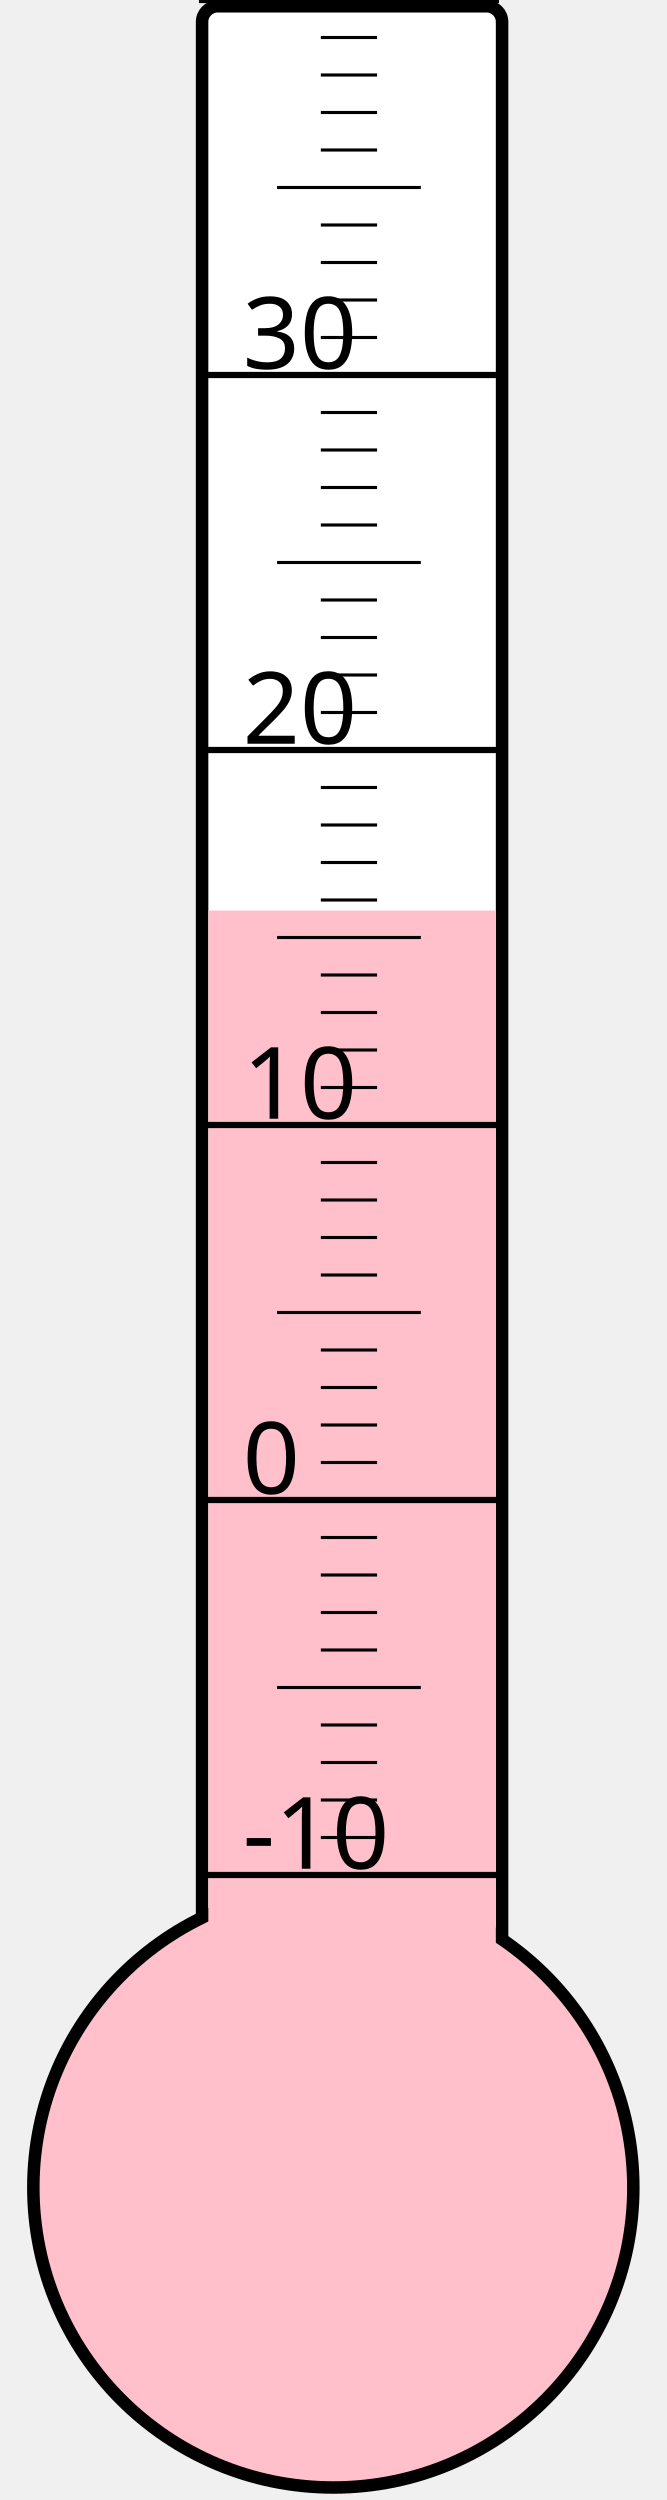
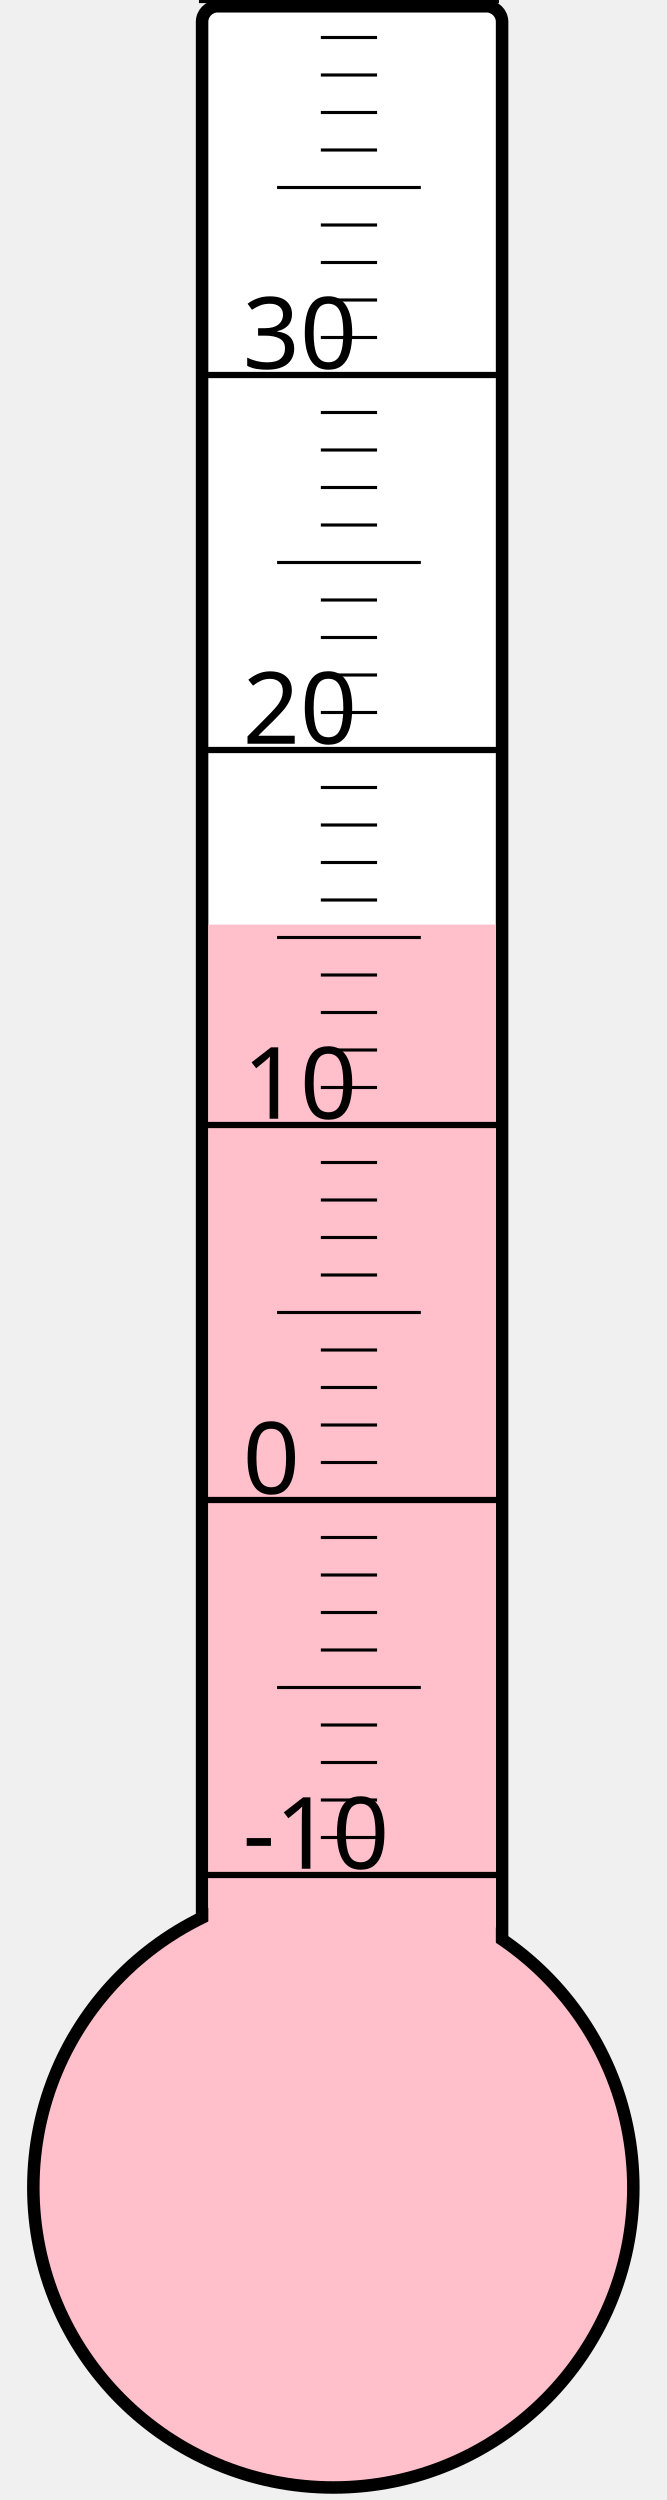
<svg xmlns="http://www.w3.org/2000/svg" width="40px" height="150px" viewBox="0 0 200 800">
  <rect width="200" height="800" x="0" y="0" style="fill: #ffffeb; fill-opacity: 0;" />
  <rect width="96" height="680" x="58" y="2" rx="5" ry="5" style="fill: white; fill-opacity: 1; stroke: black; stroke-width: 4;" />
  <circle cx="100" cy="700" r="96" style="fill: pink; stroke: black; stroke-width: 4;" />
-   <rect width="92" height="408.625" x="60" y="291.375" style="fill: pink; fill-opacity: 1; stroke-width: 0;" />
+   <rect width="92" height="404.125" x="60" y="295.875" style="fill: pink; fill-opacity: 1; stroke-width: 0;" />
  <text x="71" y="598" style="font-family: sans-serif; font-size: 24pt;">-10</text>
  <text x="71" y="478" style="font-family: sans-serif; font-size: 24pt;">0</text>
  <text x="71" y="358" style="font-family: sans-serif; font-size: 24pt;">10</text>
  <text x="71" y="238" style="font-family: sans-serif; font-size: 24pt;">20</text>
  <text x="71" y="118" style="font-family: sans-serif; font-size: 24pt;">30</text>
  <g style="stroke: black;">
    <line x1="57" y1="600" x2="153" y2="600" style="stroke-width: 2;" />
    <line x1="96" y1="588" x2="114" y2="588" style="stroke-width: 1;" />
    <line x1="96" y1="576" x2="114" y2="576" style="stroke-width: 1;" />
    <line x1="96" y1="564" x2="114" y2="564" style="stroke-width: 1;" />
    <line x1="96" y1="552" x2="114" y2="552" style="stroke-width: 1;" />
    <line x1="82" y1="540" x2="128" y2="540" style="stroke-width: 1;" />
    <line x1="96" y1="528" x2="114" y2="528" style="stroke-width: 1;" />
    <line x1="96" y1="516" x2="114" y2="516" style="stroke-width: 1;" />
    <line x1="96" y1="504" x2="114" y2="504" style="stroke-width: 1;" />
    <line x1="96" y1="492" x2="114" y2="492" style="stroke-width: 1;" />
    <line x1="57" y1="480" x2="153" y2="480" style="stroke-width: 2;" />
    <line x1="96" y1="468" x2="114" y2="468" style="stroke-width: 1;" />
    <line x1="96" y1="456" x2="114" y2="456" style="stroke-width: 1;" />
    <line x1="96" y1="444" x2="114" y2="444" style="stroke-width: 1;" />
    <line x1="96" y1="432" x2="114" y2="432" style="stroke-width: 1;" />
    <line x1="82" y1="420" x2="128" y2="420" style="stroke-width: 1;" />
    <line x1="96" y1="408" x2="114" y2="408" style="stroke-width: 1;" />
    <line x1="96" y1="396" x2="114" y2="396" style="stroke-width: 1;" />
    <line x1="96" y1="384" x2="114" y2="384" style="stroke-width: 1;" />
    <line x1="96" y1="372" x2="114" y2="372" style="stroke-width: 1;" />
    <line x1="57" y1="360" x2="153" y2="360" style="stroke-width: 2;" />
    <line x1="96" y1="348" x2="114" y2="348" style="stroke-width: 1;" />
    <line x1="96" y1="336" x2="114" y2="336" style="stroke-width: 1;" />
    <line x1="96" y1="324" x2="114" y2="324" style="stroke-width: 1;" />
    <line x1="96" y1="312" x2="114" y2="312" style="stroke-width: 1;" />
    <line x1="82" y1="300" x2="128" y2="300" style="stroke-width: 1;" />
    <line x1="96" y1="288" x2="114" y2="288" style="stroke-width: 1;" />
    <line x1="96" y1="276" x2="114" y2="276" style="stroke-width: 1;" />
    <line x1="96" y1="264" x2="114" y2="264" style="stroke-width: 1;" />
    <line x1="96" y1="252" x2="114" y2="252" style="stroke-width: 1;" />
    <line x1="57" y1="240" x2="153" y2="240" style="stroke-width: 2;" />
    <line x1="96" y1="228" x2="114" y2="228" style="stroke-width: 1;" />
    <line x1="96" y1="216" x2="114" y2="216" style="stroke-width: 1;" />
    <line x1="96" y1="204" x2="114" y2="204" style="stroke-width: 1;" />
    <line x1="96" y1="192" x2="114" y2="192" style="stroke-width: 1;" />
    <line x1="82" y1="180" x2="128" y2="180" style="stroke-width: 1;" />
    <line x1="96" y1="168" x2="114" y2="168" style="stroke-width: 1;" />
    <line x1="96" y1="156" x2="114" y2="156" style="stroke-width: 1;" />
    <line x1="96" y1="144" x2="114" y2="144" style="stroke-width: 1;" />
    <line x1="96" y1="132" x2="114" y2="132" style="stroke-width: 1;" />
    <line x1="57" y1="120" x2="153" y2="120" style="stroke-width: 2;" />
    <line x1="96" y1="108" x2="114" y2="108" style="stroke-width: 1;" />
    <line x1="96" y1="96" x2="114" y2="96" style="stroke-width: 1;" />
    <line x1="96" y1="84" x2="114" y2="84" style="stroke-width: 1;" />
    <line x1="96" y1="72" x2="114" y2="72" style="stroke-width: 1;" />
    <line x1="82" y1="60" x2="128" y2="60" style="stroke-width: 1;" />
    <line x1="96" y1="48" x2="114" y2="48" style="stroke-width: 1;" />
    <line x1="96" y1="36" x2="114" y2="36" style="stroke-width: 1;" />
    <line x1="96" y1="24" x2="114" y2="24" style="stroke-width: 1;" />
    <line x1="96" y1="12" x2="114" y2="12" style="stroke-width: 1;" />
    <line x1="57" y1="0" x2="153" y2="0" style="stroke-width: 2;" />
  </g>
</svg>
